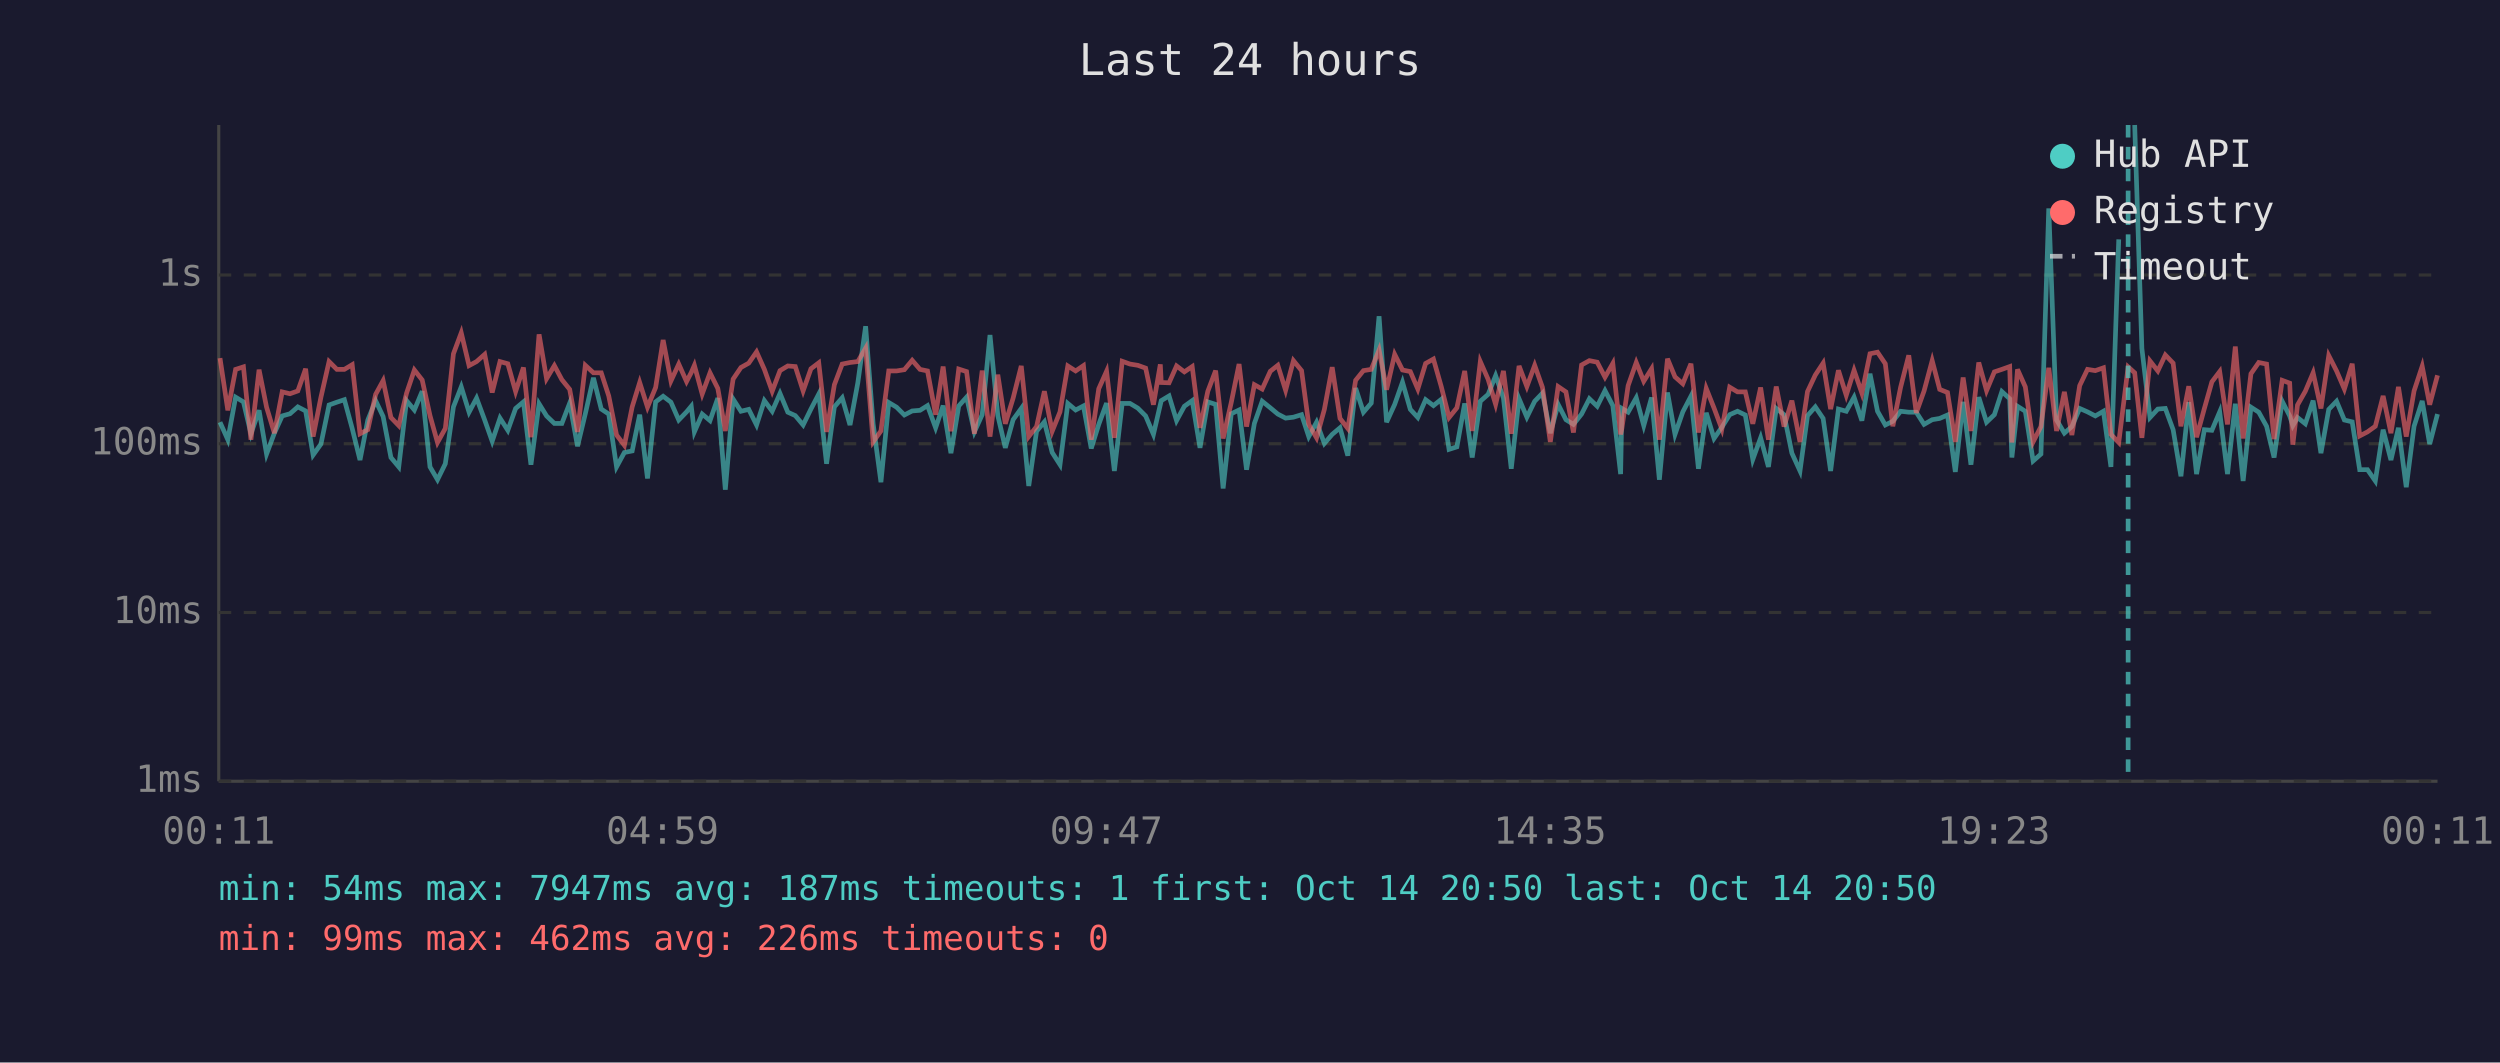
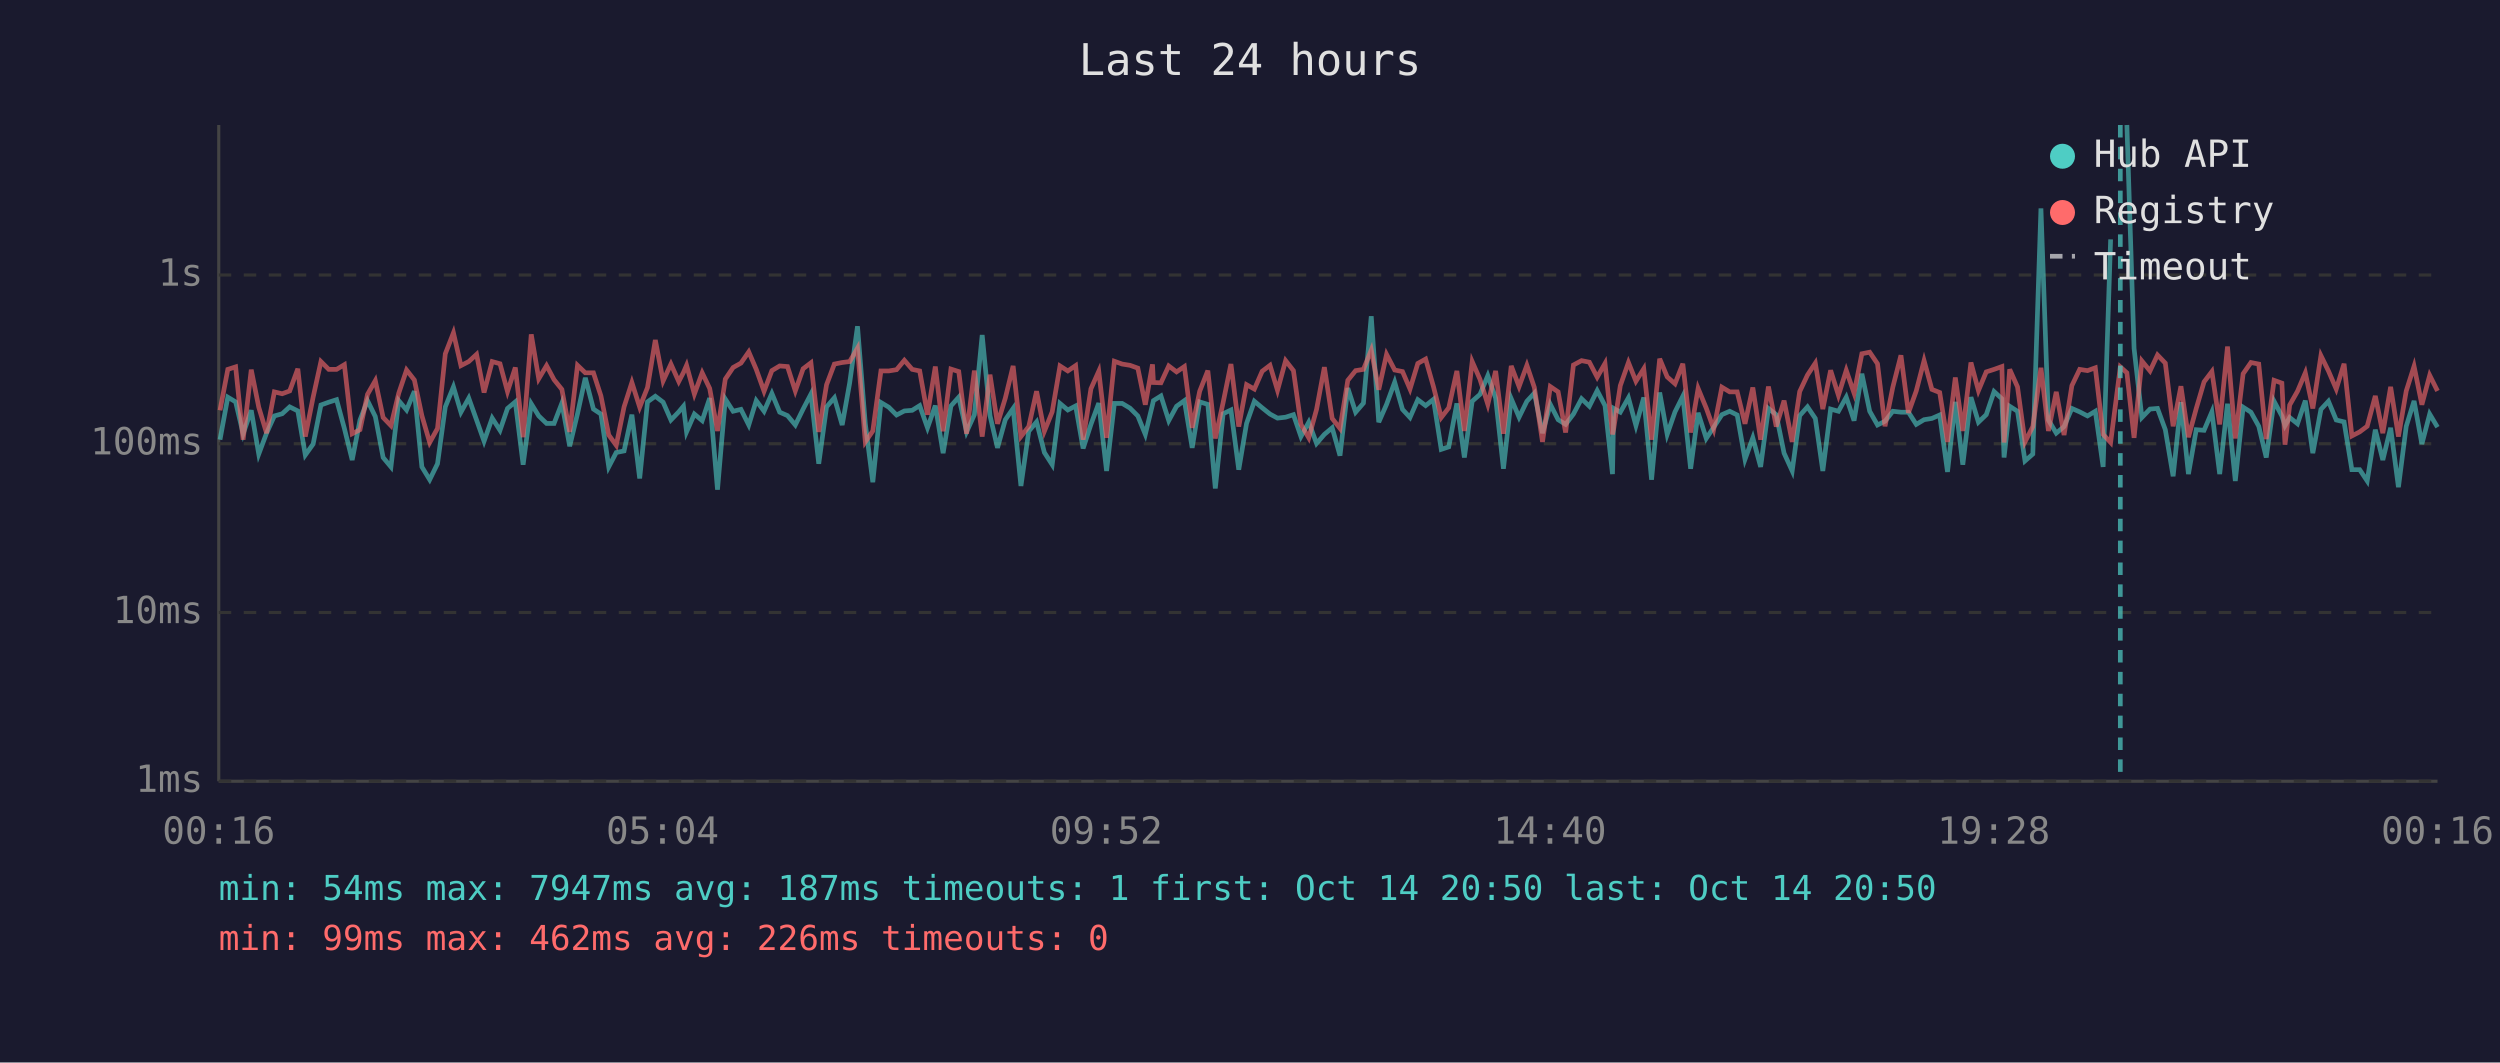
<svg xmlns="http://www.w3.org/2000/svg" viewBox="0 0 800 340" font-family="monospace" font-size="12">
  <rect width="800" height="340" fill="#1a1a2e" />
  <text x="400" y="24" fill="#e0e0e0" font-size="14" text-anchor="middle">Last 24 hours</text>
  <line x1="70" y1="40" x2="70" y2="250" stroke="#444" stroke-width="1" />
  <line x1="70" y1="250" x2="780" y2="250" stroke="#444" stroke-width="1" />
  <line x1="70" y1="250" x2="780" y2="250" stroke="#333" stroke-width="1" stroke-dasharray="4" />
  <text x="65" y="250" fill="#888" text-anchor="end" dominant-baseline="middle">1ms</text>
  <line x1="70" y1="196" x2="780" y2="196" stroke="#333" stroke-width="1" stroke-dasharray="4" />
  <text x="65" y="196" fill="#888" text-anchor="end" dominant-baseline="middle">10ms</text>
  <line x1="70" y1="142" x2="780" y2="142" stroke="#333" stroke-width="1" stroke-dasharray="4" />
  <text x="65" y="142" fill="#888" text-anchor="end" dominant-baseline="middle">100ms</text>
  <line x1="70" y1="88" x2="780" y2="88" stroke="#333" stroke-width="1" stroke-dasharray="4" />
  <text x="65" y="88" fill="#888" text-anchor="end" dominant-baseline="middle">1s</text>
-   <text x="70" y="270" fill="#888" text-anchor="middle">00:11</text>
-   <text x="212" y="270" fill="#888" text-anchor="middle">04:59</text>
-   <text x="354" y="270" fill="#888" text-anchor="middle">09:47</text>
-   <text x="496" y="270" fill="#888" text-anchor="middle">14:35</text>
-   <text x="638" y="270" fill="#888" text-anchor="middle">19:23</text>
-   <text x="780" y="270" fill="#888" text-anchor="middle">00:11</text>
-   <polyline points="70.4,135.1 72.9,140.7 75.4,127.1 77.9,128.6 80.3,138.8 82.9,131.3 85.3,145.3 87.8,138.6 90.3,133.1 92.8,132.4 95.3,130.2 97.8,131.5 100.2,145.6 102.7,142.1 105.3,129.6 107.8,128.7 110.2,127.9 112.7,137.1 115.2,147.2 117.7,134.4 120.2,128.2 122.6,133.3 125.1,146.4 127.6,149.4 130.1,128.2 132.6,131.2 135.1,125.2 137.6,149.4 140.0,153.5 142.5,148.4 145.1,130.2 147.6,123.8 150.1,131.9 152.5,127.4 155.1,134.4 157.5,141.2 160.0,133.8 162.5,137.7 165.0,130.7 167.5,128.6 169.9,148.7 172.5,129.2 174.9,133.1 177.4,135.5 179.8,135.5 182.3,129.0 184.8,142.8 187.3,132.4 189.9,120.9 192.4,130.9 194.8,132.5 197.3,149.4 199.8,144.8 202.3,144.3 204.7,132.7 207.2,153.1 209.8,128.6 212.2,126.8 214.7,128.7 217.2,134.4 219.7,131.8 221.2,130.0 222.2,138.2 224.7,132.5 227.2,134.6 229.7,127.4 232.1,156.7 234.6,127.7 237.1,131.6 239.6,131.0 242.1,136.0 244.6,128.2 247.1,131.6 249.6,125.9 252.1,131.9 254.5,133.0 257.0,136.0 259.5,130.9 262.0,126.1 264.5,148.4 267.0,130.2 269.5,127.3 272.0,136.0 274.5,122.5 277.0,104.4 279.4,135.6 281.9,154.3 284.4,128.8 286.9,130.3 289.4,132.8 291.9,131.5 294.4,131.3 296.8,129.8 299.4,136.9 301.8,129.8 304.3,145.0 306.8,129.9 309.3,127.1 311.8,138.2 314.3,132.7 316.8,107.2 319.3,133.0 321.7,143.3 324.2,134.3 326.8,130.7 329.2,155.5 331.7,138.0 334.2,135.0 336.7,144.8 339.2,148.7 341.7,129.1 344.2,131.2 346.7,129.9 349.2,143.5 351.6,135.8 354.1,129.0 356.6,150.7 359.1,129.1 361.6,129.1 364.1,130.6 366.6,133.1 369.1,139.0 371.3,129.5 371.6,128.2 374.1,126.7 376.5,134.6 379.0,130.0 381.5,128.2 384.0,143.3 386.5,128.6 389.0,129.4 391.4,156.3 394.0,132.4 396.5,131.2 398.9,150.3 401.4,135.5 403.9,128.4 406.5,130.5 408.9,132.5 411.4,133.8 413.9,133.5 416.5,132.7 418.8,139.7 421.3,135.1 423.8,141.9 426.3,139.0 428.8,136.9 431.3,145.8 433.8,124.2 436.3,131.9 438.8,129.0 441.3,101.2 443.7,135.1 446.3,129.4 448.8,122.3 451.3,131.0 453.7,133.6 456.2,127.9 458.7,129.8 461.2,127.8 463.7,143.8 466.2,143.0 468.7,129.1 471.1,146.4 473.7,128.4 476.2,126.2 478.6,120.2 481.1,127.4 483.6,150.0 486.1,127.6 488.6,133.5 491.1,128.4 493.6,125.8 496.1,138.6 498.6,129.4 501.1,134.3 503.5,135.8 506.1,132.5 508.6,127.6 511.1,130.0 513.6,125.0 516.1,129.8 518.6,151.7 519.0,130.7 521.0,131.9 523.6,127.3 526.0,136.2 528.5,127.2 531.0,153.5 533.6,125.6 536.0,139.0 538.5,131.8 541.1,126.8 543.5,150.0 546.0,132.1 548.5,140.3 551.0,136.7 553.5,132.7 556.0,131.6 558.5,132.8 560.9,147.0 563.4,140.1 565.9,149.4 568.4,130.7 570.9,132.7 573.4,145.0 576.0,150.7 578.4,133.0 580.9,130.2 583.4,133.9 585.8,150.7 588.3,130.9 590.8,131.6 593.3,127.1 595.8,134.6 598.4,119.6 600.8,131.6 603.3,136.0 605.7,134.8 608.2,131.6 610.8,131.9 613.2,131.9 615.7,135.8 618.3,134.3 620.7,133.9 623.2,132.8 625.7,151.0 628.2,128.6 630.7,148.7 633.2,127.1 635.7,135.1 638.2,132.7 640.6,125.3 643.1,127.6 643.8,146.4 645.6,130.0 648.1,131.6 650.6,147.5 653.1,145.3 655.6,66.7 658.1,134.4 660.6,138.6 663.0,136.5 665.5,130.7 668.0,131.8 670.5,133.1 673.1,131.6 675.5,149.4 678.0,76.6" fill="none" stroke="#4ecdc4" stroke-width="1.5" opacity="0.6" />
-   <polyline points="683.1,40.0 685.4,111.5 688.0,133.6 690.5,130.9 692.9,130.7 695.4,137.5 697.9,152.4 700.4,128.7 702.9,151.7 705.4,137.5 707.8,137.7 710.3,131.8 712.8,151.7 715.3,129.2 717.8,153.9 720.3,130.3 722.8,131.9 725.3,136.4 727.7,146.4 730.3,128.4 732.7,133.1 733.7,136.2 735.2,133.6 737.7,135.6 740.2,128.2 742.7,145.0 745.2,131.0 747.7,128.4 750.2,134.4 752.7,135.0 755.1,150.3 757.6,150.3 760.1,153.9 762.6,137.5 765.1,147.2 767.5,136.9 770.0,155.9 772.5,136.4 775.1,128.3 777.5,142.1 780.0,132.5" fill="none" stroke="#4ecdc4" stroke-width="1.5" opacity="0.6" />
-   <polyline points="70.4,114.6 72.9,131.3 75.4,118.2 77.9,117.4 80.3,140.7 82.9,118.3 85.3,130.3 87.8,138.6 90.3,125.4 92.8,126.0 95.3,125.1 97.8,118.0 100.2,139.7 102.7,127.1 105.3,115.7 107.8,118.2 110.2,118.2 112.7,116.7 115.2,138.8 117.7,137.5 120.2,126.2 122.6,121.8 125.1,133.6 127.6,136.2 130.1,125.8 132.6,118.4 135.1,121.6 137.6,133.0 140.0,141.6 142.5,137.1 145.1,113.2 147.6,106.5 150.1,117.0 152.5,115.7 155.1,113.4 157.5,125.6 160.0,115.7 162.5,116.4 165.0,125.3 167.5,117.6 169.9,139.9 172.5,107.0 174.9,121.2 177.4,117.0 179.8,121.5 182.3,124.6 184.8,138.2 187.3,116.9 189.9,119.3 192.4,119.3 194.8,126.7 197.3,139.2 199.8,142.5 202.3,130.2 204.7,122.4 207.2,130.3 209.8,124.0 212.2,108.8 214.7,121.9 217.2,116.5 219.7,122.1 221.2,119.2 222.2,116.9 224.7,126.1 227.2,119.3 229.7,124.3 232.1,137.9 234.6,121.3 237.1,117.6 239.6,116.2 242.1,112.6 244.6,118.2 247.1,125.2 249.6,118.6 252.1,117.1 254.5,117.3 257.0,125.1 259.5,118.0 262.0,116.1 264.5,138.2 267.0,123.1 269.5,116.5 272.0,116.0 274.5,115.7 277.0,111.4 279.4,141.4 281.9,137.9 284.4,118.7 286.9,118.7 289.4,118.3 291.9,115.3 294.4,118.2 296.8,118.7 299.4,132.7 301.8,117.3 304.3,138.0 306.8,118.1 309.3,118.9 311.8,138.8 314.3,118.6 316.8,139.7 319.3,119.9 321.7,135.6 324.2,127.4 326.8,117.1 329.2,139.7 331.7,136.5 334.2,125.2 336.7,138.0 339.2,131.8 341.7,117.1 344.2,118.7 346.7,117.0 349.2,140.7 351.6,124.4 354.1,118.8 356.6,140.1 359.1,115.6 361.6,116.5 364.1,116.9 366.6,117.8 369.1,129.5 371.3,116.6 371.6,122.4 374.1,122.5 376.5,117.1 379.0,119.0 381.5,117.3 384.0,136.9 386.5,125.2 389.0,118.6 391.4,140.3 394.0,128.8 396.5,116.5 398.9,136.5 401.4,123.1 403.9,124.5 406.5,118.8 408.9,116.9 411.4,124.9 413.9,115.4 416.5,118.6 418.8,135.8 421.3,140.1 423.8,131.0 426.3,117.5 428.8,133.9 431.3,137.1 433.8,121.7 436.3,118.6 438.8,118.2 441.3,112.0 443.7,124.7 446.3,113.4 448.8,118.4 451.3,118.9 453.7,124.5 456.2,116.3 458.7,114.9 461.2,123.7 463.7,133.6 466.2,130.5 468.7,118.7 471.1,137.9 473.7,115.7 476.2,121.4 478.6,129.4 481.1,118.7 483.6,138.8 486.1,117.1 488.6,123.7 491.1,116.9 493.6,124.0 496.1,141.4 498.6,123.7 501.1,125.4 503.5,138.4 506.1,116.8 508.6,115.4 511.1,115.9 513.6,120.7 516.1,116.3 518.6,139.0 519.0,137.1 521.0,123.4 523.6,116.0 526.0,122.0 528.5,118.0 531.0,140.7 533.6,114.8 536.0,120.6 538.5,122.8 541.1,116.4 543.5,138.4 546.0,124.3 548.5,130.6 551.0,137.3 553.5,123.9 556.0,125.4 558.5,125.4 560.9,135.6 563.4,124.0 565.9,140.7 568.4,123.7 570.9,136.5 573.4,128.2 576.0,141.4 578.4,125.3 580.9,120.0 583.4,116.2 585.8,130.9 588.3,118.5 590.8,126.5 593.3,118.5 595.8,125.8 598.4,113.2 600.8,112.7 603.3,116.4 605.7,136.4 608.2,123.9 610.8,113.7 613.2,132.1 615.7,125.1 618.3,115.4 620.7,124.6 623.2,125.6 625.7,141.4 628.2,120.8 630.7,137.9 633.2,116.0 635.7,125.0 638.2,119.0 640.6,118.2 643.1,117.3 643.8,141.6 645.6,118.2 648.1,123.8 650.6,141.4 653.1,136.5 655.6,117.7 658.1,137.9 660.6,125.4 663.0,139.2 665.5,123.4 668.0,118.2 670.5,118.6 673.1,117.7 675.5,139.0 678.0,141.6 681.0,117.4 683.1,119.3 685.4,140.1 688.0,115.5 690.5,118.7 692.9,113.6 695.4,116.2 697.9,136.4 700.4,123.6 702.9,139.9 705.4,130.7 707.8,122.2 710.3,118.9 712.8,135.8 715.3,110.9 717.8,140.3 720.3,119.6 722.8,116.0 725.3,116.5 727.7,140.5 730.3,121.7 732.7,122.6 733.7,142.3 735.2,129.6 737.7,125.2 740.2,119.3 742.7,130.7 745.2,113.8 747.7,118.7 750.2,124.5 752.7,116.4 755.1,139.5 757.6,138.2 760.1,136.4 762.6,126.7 765.1,138.6 767.5,123.8 770.0,139.7 772.5,125.1 775.1,117.2 777.5,129.5 780.0,120.1" fill="none" stroke="#ff6b6b" stroke-width="1.5" opacity="0.6" />
-   <line x1="681.0" y1="40" x2="681.0" y2="250" stroke="#4ecdc4" stroke-width="1.5" stroke-dasharray="4,3" opacity="0.7" />
+   <text x="70" y="270" fill="#888" text-anchor="middle">00:16</text>
+   <text x="212" y="270" fill="#888" text-anchor="middle">05:04</text>
+   <text x="354" y="270" fill="#888" text-anchor="middle">09:52</text>
+   <text x="496" y="270" fill="#888" text-anchor="middle">14:40</text>
+   <text x="638" y="270" fill="#888" text-anchor="middle">19:28</text>
+   <text x="780" y="270" fill="#888" text-anchor="middle">00:16</text>
+   <polyline points="70.4,140.7 72.9,127.1 75.4,128.6 77.8,138.8 80.4,131.3 82.8,145.3 85.3,138.6 87.8,133.1 90.3,132.4 92.7,130.2 95.3,131.5 97.7,145.6 100.2,142.1 102.7,129.6 105.2,128.7 107.7,127.9 110.2,137.1 112.7,147.2 115.2,134.4 117.6,128.2 120.1,133.3 122.6,146.4 125.1,149.4 127.6,128.2 130.1,131.2 132.6,125.2 135.0,149.4 137.5,153.5 140.0,148.4 142.5,130.2 145.1,123.8 147.5,131.9 150.0,127.4 152.5,134.4 154.9,141.2 157.5,133.8 160.0,137.7 162.4,130.7 164.9,128.6 167.4,148.7 170.0,129.2 172.4,133.1 174.9,135.5 177.3,135.5 179.8,129.0 182.3,142.8 184.8,132.4 187.3,120.9 189.9,130.9 192.3,132.5 194.8,149.4 197.2,144.8 199.7,144.3 202.2,132.7 204.7,153.1 207.2,128.6 209.7,126.8 212.2,128.7 214.7,134.4 217.2,131.8 218.7,130.0 219.7,138.2 222.2,132.5 224.7,134.6 227.1,127.4 229.6,156.7 232.1,127.7 234.6,131.6 237.1,131.0 239.6,136.0 242.0,128.2 244.5,131.6 247.0,125.9 249.5,131.9 252.0,133.0 254.5,136.0 257.0,130.9 259.5,126.1 262.0,148.4 264.5,130.2 267.0,127.3 269.5,136.0 271.9,122.5 274.4,104.4 276.9,135.6 279.3,154.3 281.9,128.8 284.4,130.3 286.9,132.8 289.4,131.5 291.9,131.3 294.3,129.8 296.8,136.9 299.3,129.8 301.8,145.0 304.3,129.9 306.8,127.1 309.3,138.2 311.8,132.7 314.3,107.2 316.8,133.0 319.2,143.3 321.7,134.3 324.2,130.7 326.7,155.5 329.2,138.0 331.7,135.0 334.2,144.8 336.7,148.7 339.2,129.1 341.7,131.2 344.2,129.9 346.6,143.5 349.1,135.8 351.6,129.0 354.1,150.7 356.6,129.1 359.1,129.1 361.6,130.6 364.1,133.1 366.5,139.0 368.8,129.5 369.1,128.2 371.5,126.7 374.0,134.6 376.5,130.0 379.0,128.2 381.5,143.3 383.9,128.6 386.5,129.4 388.9,156.3 391.4,132.4 393.9,131.2 396.4,150.3 398.9,135.5 401.4,128.4 403.9,130.5 406.4,132.5 408.8,133.8 411.4,133.5 413.9,132.7 416.3,139.7 418.8,135.1 421.3,141.9 423.8,139.0 426.3,136.9 428.8,145.8 431.3,124.2 433.8,131.9 436.3,129.0 438.8,101.2 441.2,135.1 443.7,129.4 446.3,122.3 448.8,131.0 451.2,133.6 453.7,127.9 456.2,129.8 458.7,127.8 461.2,143.8 463.6,143.0 466.2,129.1 468.6,146.4 471.1,128.4 473.6,126.2 476.1,120.2 478.6,127.4 481.1,150.0 483.6,127.6 486.1,133.5 488.6,128.4 491.0,125.8 493.6,138.6 496.1,129.4 498.6,134.3 501.0,135.8 503.5,132.5 506.1,127.6 508.6,130.0 511.1,125.0 513.6,129.8 516.0,151.7 516.4,130.7 518.5,131.9 521.1,127.3 523.5,136.2 526.0,127.2 528.5,153.5 531.1,125.6 533.5,139.0 536.0,131.8 538.5,126.8 541.0,150.0 543.4,132.1 546.0,140.3 548.4,136.7 551.0,132.7 553.5,131.6 555.9,132.8 558.4,147.0 560.9,140.1 563.4,149.4 565.9,130.7 568.4,132.7 570.9,145.0 573.5,150.7 575.9,133.0 578.4,130.2 580.9,133.9 583.3,150.7 585.8,130.9 588.3,131.6 590.8,127.1 593.3,134.6 595.8,119.6 598.3,131.6 600.8,136.0 603.2,134.8 605.7,131.6 608.3,131.9 610.7,131.9 613.2,135.8 615.7,134.3 618.2,133.9 620.7,132.8 623.2,151.0 625.7,128.6 628.1,148.7 630.7,127.1 633.1,135.1 635.6,132.7 638.1,125.3 640.6,127.6 641.3,146.4 643.1,130.0 645.6,131.6 648.0,147.5 650.5,145.3 653.1,66.7 655.5,134.4 658.0,138.6 660.5,136.5 663.0,130.7 665.5,131.8 668.0,133.1 670.5,131.6 673.0,149.4 675.4,76.6" fill="none" stroke="#4ecdc4" stroke-width="1.5" opacity="0.6" />
+   <polyline points="680.6,40.0 682.9,111.5 685.4,133.6 688.0,130.9 690.4,130.7 692.9,137.5 695.4,152.4 697.9,128.7 700.3,151.7 702.8,137.5 705.3,137.7 707.8,131.8 710.3,151.7 712.8,129.2 715.3,153.9 717.8,130.3 720.3,131.9 722.8,136.4 725.2,146.4 727.7,128.4 730.2,133.1 731.2,136.2 732.7,133.6 735.2,135.6 737.7,128.2 740.1,145.0 742.7,131.0 745.1,128.4 747.6,134.4 750.1,135.0 752.6,150.3 755.1,150.3 757.5,153.9 760.1,137.5 762.5,147.2 765.0,136.9 767.5,155.9 770.0,136.4 772.5,128.3 775.0,142.1 777.5,132.5 780.0,136.7" fill="none" stroke="#4ecdc4" stroke-width="1.5" opacity="0.6" />
+   <polyline points="70.4,131.3 72.9,118.2 75.4,117.4 77.8,140.7 80.4,118.3 82.8,130.3 85.3,138.6 87.8,125.4 90.3,126.0 92.7,125.1 95.3,118.0 97.7,139.7 100.2,127.1 102.7,115.7 105.2,118.2 107.7,118.2 110.2,116.7 112.7,138.8 115.2,137.5 117.6,126.2 120.1,121.8 122.6,133.6 125.1,136.2 127.6,125.8 130.1,118.4 132.6,121.6 135.0,133.0 137.5,141.6 140.0,137.1 142.5,113.2 145.1,106.5 147.5,117.0 150.0,115.7 152.5,113.4 154.9,125.6 157.5,115.7 160.0,116.4 162.4,125.3 164.9,117.6 167.4,139.9 170.0,107.0 172.4,121.2 174.9,117.0 177.3,121.5 179.8,124.6 182.3,138.2 184.8,116.9 187.3,119.3 189.9,119.3 192.3,126.7 194.8,139.2 197.2,142.5 199.7,130.2 202.2,122.4 204.7,130.3 207.2,124.0 209.7,108.8 212.2,121.9 214.7,116.5 217.2,122.1 218.7,119.2 219.7,116.9 222.2,126.1 224.7,119.3 227.1,124.3 229.6,137.9 232.1,121.3 234.6,117.6 237.1,116.2 239.6,112.6 242.0,118.2 244.5,125.2 247.0,118.6 249.5,117.1 252.0,117.3 254.5,125.1 257.0,118.0 259.5,116.1 262.0,138.2 264.5,123.1 267.0,116.5 269.5,116.0 271.9,115.7 274.4,111.4 276.9,141.4 279.3,137.9 281.9,118.7 284.4,118.7 286.9,118.3 289.4,115.3 291.9,118.2 294.3,118.7 296.8,132.7 299.3,117.3 301.8,138.0 304.3,118.1 306.8,118.9 309.3,138.8 311.8,118.6 314.3,139.7 316.8,119.9 319.2,135.6 321.7,127.4 324.2,117.1 326.7,139.7 329.2,136.5 331.7,125.2 334.2,138.0 336.7,131.8 339.2,117.1 341.7,118.7 344.2,117.0 346.6,140.7 349.1,124.4 351.6,118.8 354.1,140.1 356.6,115.6 359.1,116.5 361.6,116.9 364.1,117.8 366.5,129.5 368.8,116.6 369.1,122.4 371.5,122.5 374.0,117.1 376.5,119.0 379.0,117.3 381.5,136.9 383.9,125.2 386.5,118.6 388.9,140.3 391.4,128.8 393.9,116.5 396.4,136.5 398.9,123.1 401.4,124.5 403.9,118.8 406.4,116.9 408.8,124.9 411.4,115.4 413.9,118.6 416.3,135.8 418.8,140.1 421.3,131.0 423.8,117.5 426.3,133.9 428.8,137.1 431.3,121.7 433.8,118.6 436.3,118.2 438.8,112.0 441.2,124.7 443.7,113.4 446.3,118.4 448.8,118.9 451.2,124.5 453.7,116.3 456.2,114.9 458.7,123.7 461.2,133.6 463.6,130.5 466.2,118.7 468.6,137.9 471.1,115.7 473.6,121.4 476.1,129.4 478.6,118.7 481.1,138.8 483.6,117.1 486.1,123.7 488.6,116.9 491.0,124.0 493.6,141.4 496.1,123.7 498.6,125.4 501.0,138.4 503.5,116.8 506.1,115.4 508.6,115.9 511.1,120.7 513.6,116.3 516.0,139.0 516.4,137.1 518.5,123.4 521.1,116.0 523.5,122.0 526.0,118.0 528.5,140.7 531.1,114.8 533.5,120.6 536.0,122.8 538.5,116.4 541.0,138.4 543.4,124.3 546.0,130.6 548.4,137.3 551.0,123.9 553.5,125.4 555.9,125.4 558.4,135.6 560.9,124.0 563.4,140.7 565.9,123.7 568.4,136.5 570.9,128.2 573.5,141.4 575.9,125.3 578.4,120.0 580.9,116.2 583.3,130.9 585.8,118.5 588.3,126.5 590.8,118.5 593.3,125.8 595.8,113.2 598.3,112.7 600.8,116.4 603.2,136.4 605.7,123.9 608.3,113.7 610.7,132.1 613.2,125.1 615.7,115.4 618.2,124.6 620.7,125.6 623.2,141.4 625.7,120.8 628.1,137.9 630.7,116.0 633.1,125.0 635.6,119.0 638.1,118.2 640.6,117.3 641.3,141.6 643.1,118.2 645.6,123.8 648.0,141.4 650.5,136.5 653.1,117.7 655.5,137.9 658.0,125.4 660.5,139.2 663.0,123.4 665.5,118.2 668.0,118.6 670.5,117.7 673.0,139.0 675.4,141.6 678.5,117.4 680.6,119.3 682.9,140.1 685.4,115.5 688.0,118.7 690.4,113.6 692.9,116.2 695.4,136.4 697.9,123.6 700.3,139.9 702.8,130.7 705.3,122.2 707.8,118.9 710.3,135.8 712.8,110.9 715.3,140.3 717.8,119.6 720.3,116.0 722.8,116.5 725.2,140.5 727.7,121.7 730.2,122.6 731.2,142.3 732.7,129.6 735.2,125.2 737.7,119.3 740.1,130.7 742.7,113.8 745.1,118.7 747.6,124.5 750.1,116.4 752.6,139.5 755.1,138.2 757.5,136.4 760.1,126.7 762.5,138.6 765.0,123.8 767.5,139.7 770.0,125.1 772.5,117.2 775.0,129.5 777.5,120.1 780.0,125.1" fill="none" stroke="#ff6b6b" stroke-width="1.5" opacity="0.6" />
+   <line x1="678.5" y1="40" x2="678.5" y2="250" stroke="#4ecdc4" stroke-width="1.5" stroke-dasharray="4,3" opacity="0.7" />
  <circle cx="660" cy="50" r="4" fill="#4ecdc4" />
  <text x="670" y="50" fill="#e0e0e0" dominant-baseline="middle">Hub API</text>
  <circle cx="660" cy="68" r="4" fill="#ff6b6b" />
  <text x="670" y="68" fill="#e0e0e0" dominant-baseline="middle">Registry</text>
  <line x1="656" y1="82" x2="664" y2="82" stroke="#e0e0e0" stroke-width="1.5" stroke-dasharray="4,3" opacity="0.7" />
  <text x="670" y="86" fill="#e0e0e0" dominant-baseline="middle">Timeout</text>
  <text x="70" y="288" fill="#4ecdc4" font-size="11">min: 54ms  max: 7947ms  avg: 187ms  timeouts: 1  first: Oct 14 20:50  last: Oct 14 20:50</text>
  <text x="70" y="304" fill="#ff6b6b" font-size="11">min: 99ms  max: 462ms  avg: 226ms  timeouts: 0</text>
</svg>
